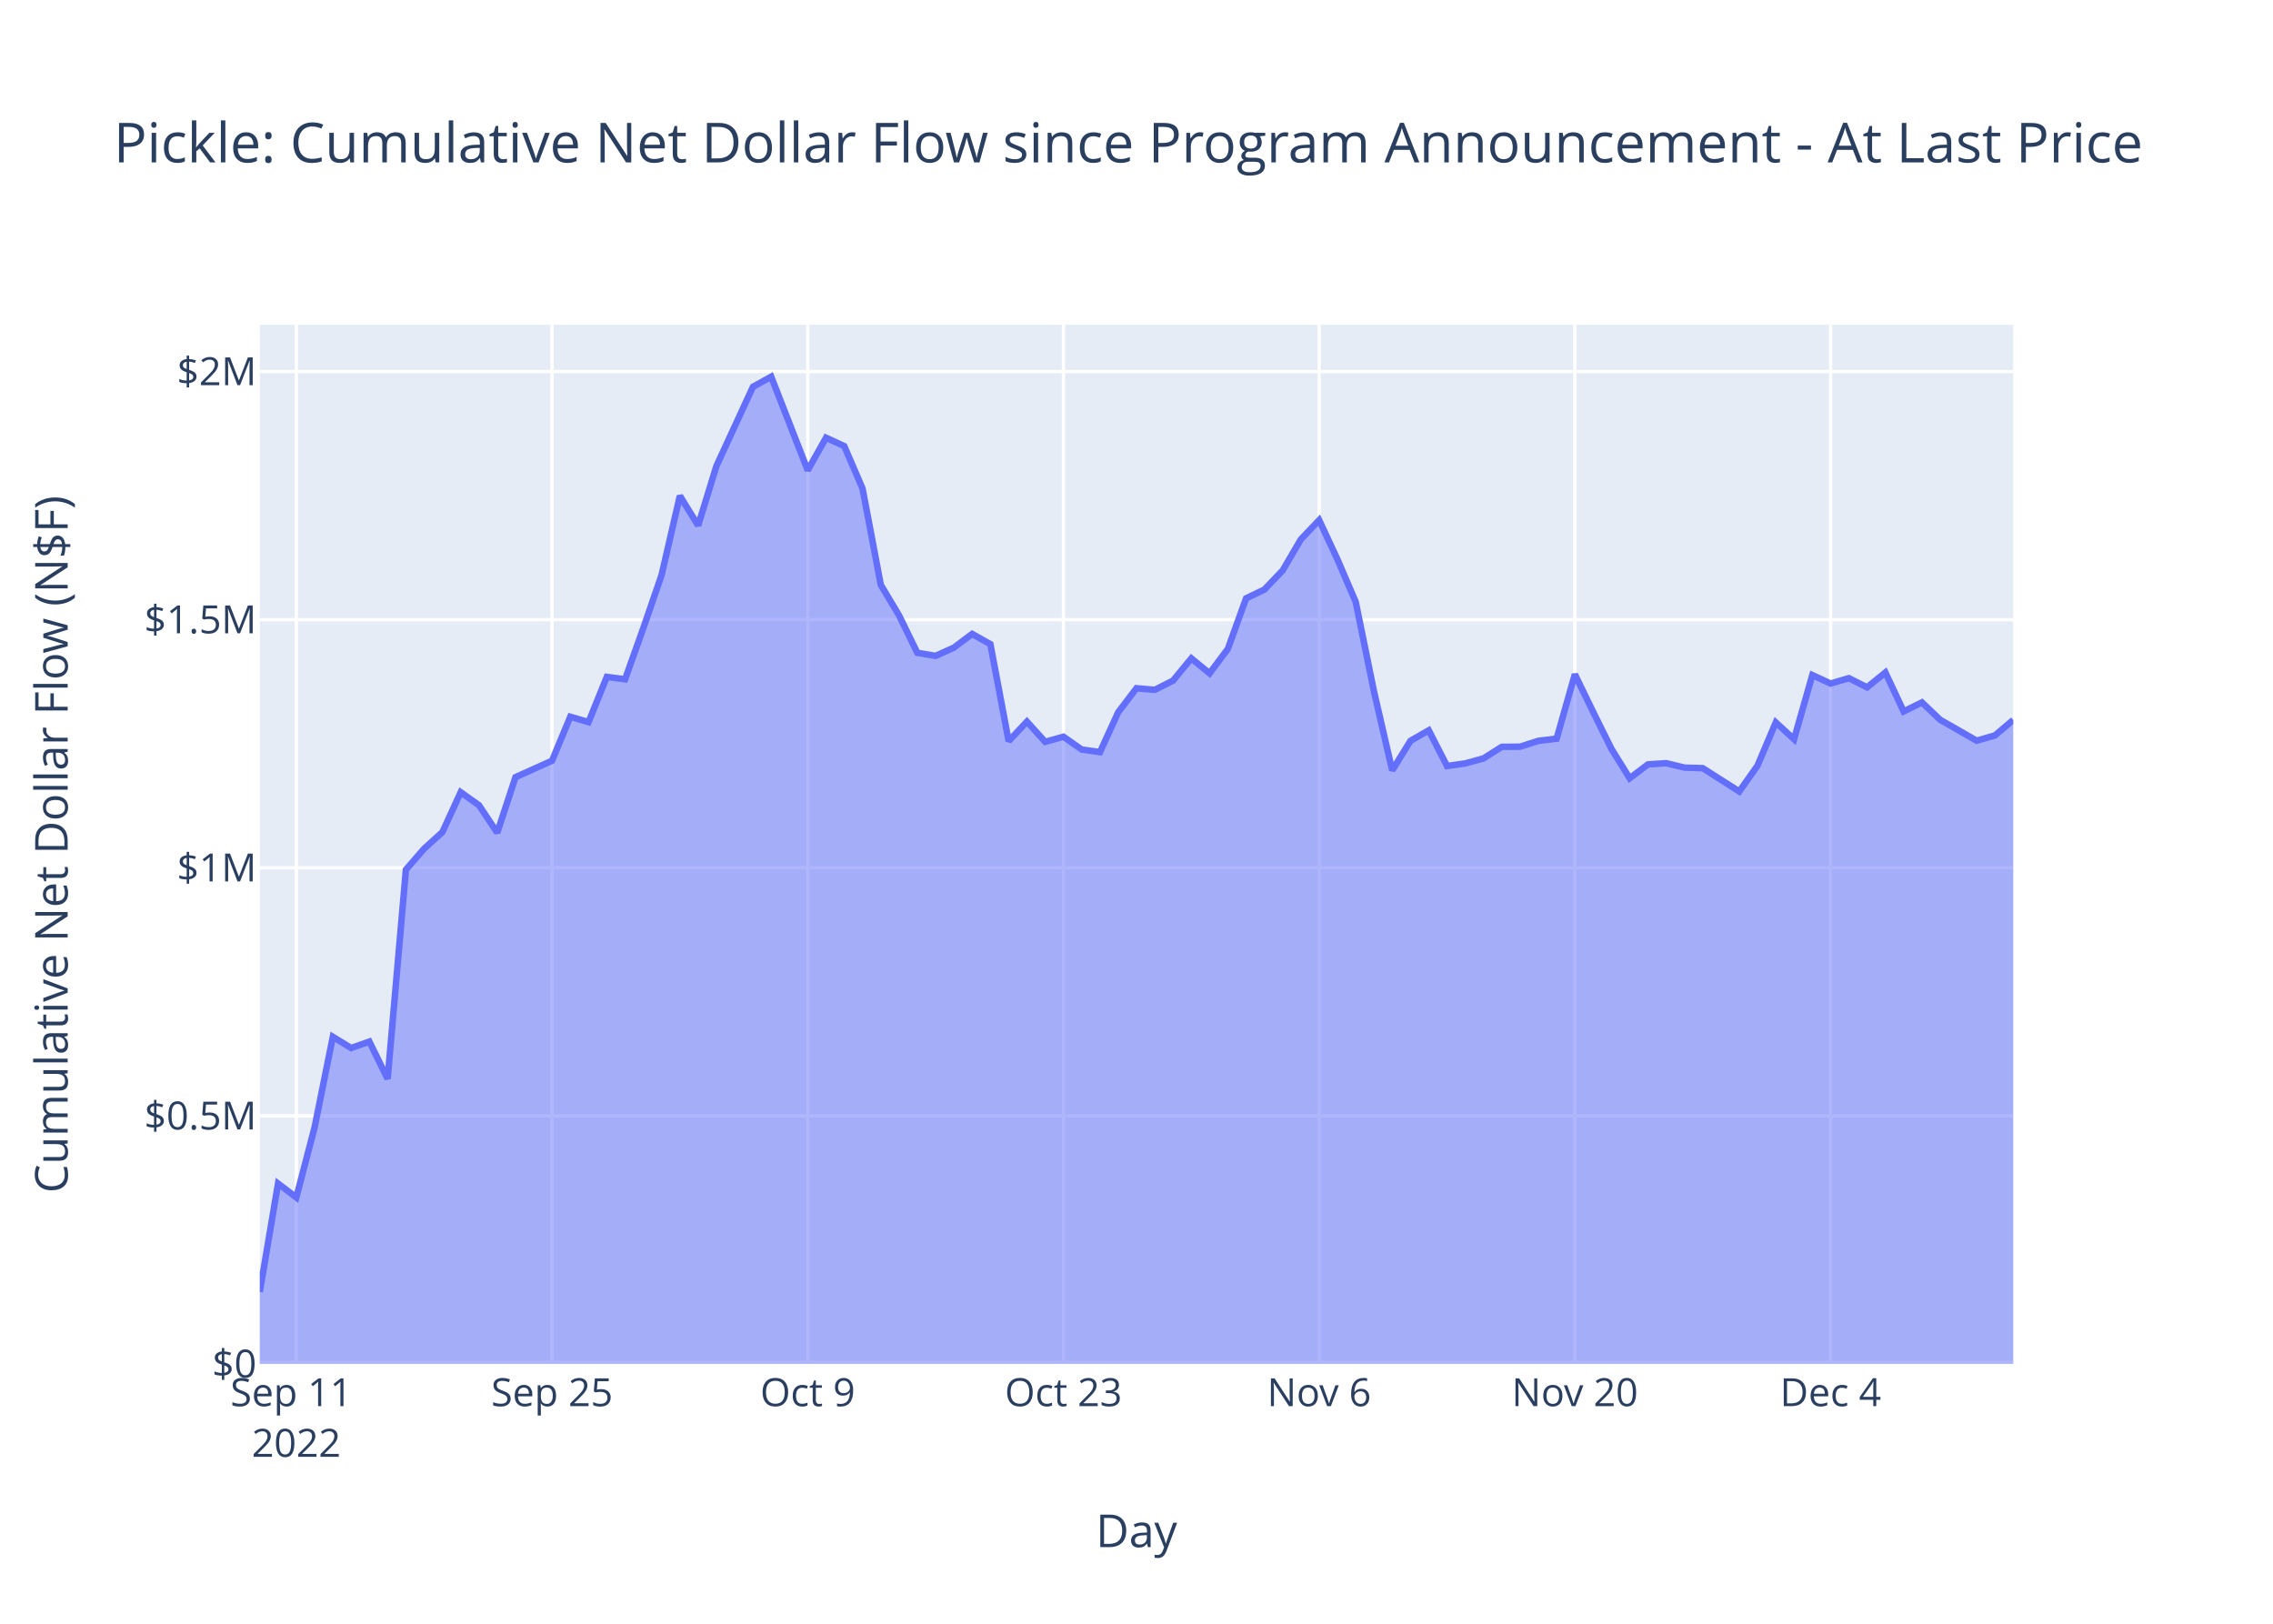
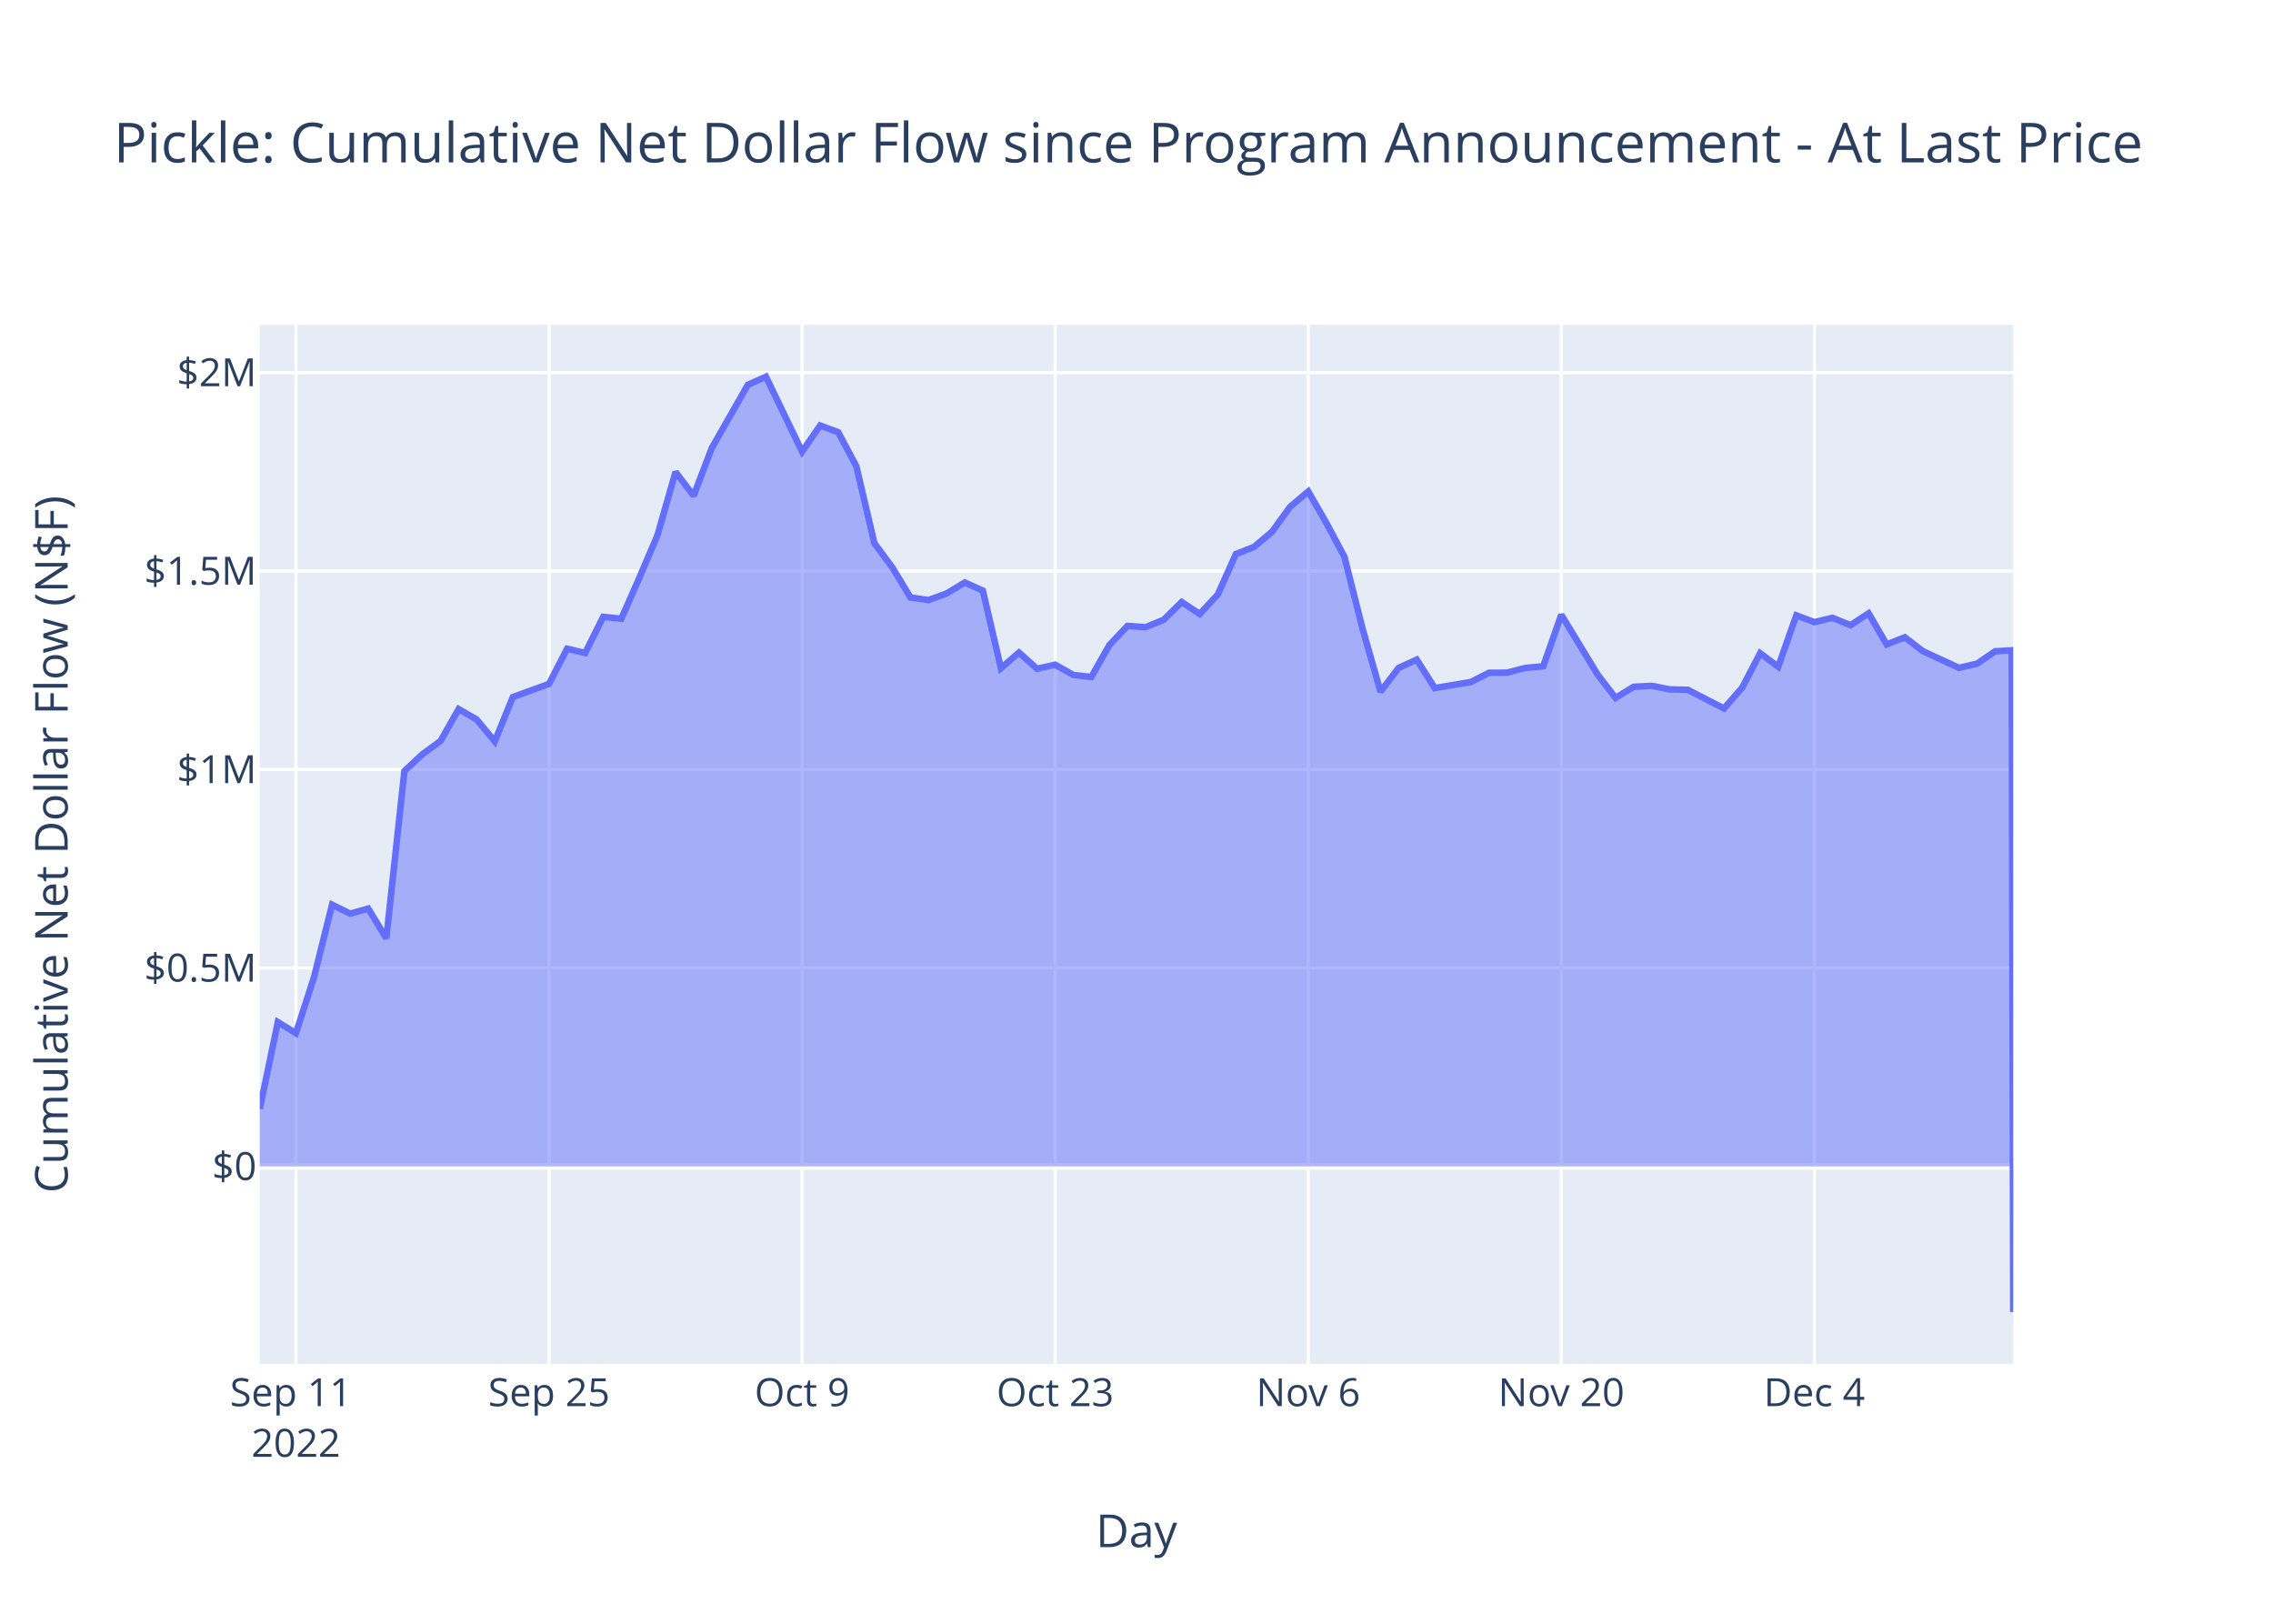
<svg xmlns="http://www.w3.org/2000/svg" class="main-svg" width="700" height="500" style="" viewBox="0 0 700 500">
  <rect x="0" y="0" width="700" height="500" style="fill: rgb(255, 255, 255); fill-opacity: 1;" />
-   <defs id="defs-35fb57">
+   <defs id="defs-bb5b44">
    <g class="clips">
-       <clipPath id="clip35fb57xyplot" class="plotclip">
+       <clipPath id="clipbb5b44xyplot" class="plotclip">
        <rect width="540" height="320" />
      </clipPath>
-       <clipPath class="axesclip" id="clip35fb57x">
+       <clipPath class="axesclip" id="clipbb5b44x">
        <rect x="80" y="0" width="540" height="500" />
      </clipPath>
-       <clipPath class="axesclip" id="clip35fb57y">
+       <clipPath class="axesclip" id="clipbb5b44y">
        <rect x="0" y="100" width="700" height="320" />
      </clipPath>
-       <clipPath class="axesclip" id="clip35fb57xy">
+       <clipPath class="axesclip" id="clipbb5b44xy">
        <rect x="80" y="100" width="540" height="320" />
      </clipPath>
    </g>
    <g class="gradients" />
    <g class="patterns" />
  </defs>
  <g class="bglayer">
    <rect class="bg" x="80" y="100" width="540" height="320" style="fill: rgb(229, 236, 246); fill-opacity: 1; stroke-width: 0;" />
  </g>
  <g class="layer-below">
    <g class="imagelayer" />
    <g class="shapelayer" />
  </g>
  <g class="cartesianlayer">
    <g class="subplot xy">
      <g class="layer-subplot">
        <g class="shapelayer" />
        <g class="imagelayer" />
      </g>
      <g class="minor-gridlayer">
        <g class="x" />
        <g class="y" />
      </g>
      <g class="gridlayer">
        <g class="x">
-           <path class="xgrid crisp" transform="translate(91.25,0)" d="M0,100v320" style="stroke: rgb(255, 255, 255); stroke-opacity: 1; stroke-width: 1px;" />
-           <path class="xgrid crisp" transform="translate(170,0)" d="M0,100v320" style="stroke: rgb(255, 255, 255); stroke-opacity: 1; stroke-width: 1px;" />
-           <path class="xgrid crisp" transform="translate(248.75,0)" d="M0,100v320" style="stroke: rgb(255, 255, 255); stroke-opacity: 1; stroke-width: 1px;" />
-           <path class="xgrid crisp" transform="translate(327.5,0)" d="M0,100v320" style="stroke: rgb(255, 255, 255); stroke-opacity: 1; stroke-width: 1px;" />
-           <path class="xgrid crisp" transform="translate(406.25,0)" d="M0,100v320" style="stroke: rgb(255, 255, 255); stroke-opacity: 1; stroke-width: 1px;" />
-           <path class="xgrid crisp" transform="translate(485,0)" d="M0,100v320" style="stroke: rgb(255, 255, 255); stroke-opacity: 1; stroke-width: 1px;" />
-           <path class="xgrid crisp" transform="translate(563.75,0)" d="M0,100v320" style="stroke: rgb(255, 255, 255); stroke-opacity: 1; stroke-width: 1px;" />
+           <path class="xgrid crisp" transform="translate(91.13,0)" d="M0,100v320" style="stroke: rgb(255, 255, 255); stroke-opacity: 1; stroke-width: 1px;" />
+           <path class="xgrid crisp" transform="translate(169.07,0)" d="M0,100v320" style="stroke: rgb(255, 255, 255); stroke-opacity: 1; stroke-width: 1px;" />
+           <path class="xgrid crisp" transform="translate(247.01,0)" d="M0,100v320" style="stroke: rgb(255, 255, 255); stroke-opacity: 1; stroke-width: 1px;" />
+           <path class="xgrid crisp" transform="translate(324.95,0)" d="M0,100v320" style="stroke: rgb(255, 255, 255); stroke-opacity: 1; stroke-width: 1px;" />
+           <path class="xgrid crisp" transform="translate(402.89,0)" d="M0,100v320" style="stroke: rgb(255, 255, 255); stroke-opacity: 1; stroke-width: 1px;" />
+           <path class="xgrid crisp" transform="translate(480.82,0)" d="M0,100v320" style="stroke: rgb(255, 255, 255); stroke-opacity: 1; stroke-width: 1px;" />
+           <path class="xgrid crisp" transform="translate(558.76,0)" d="M0,100v320" style="stroke: rgb(255, 255, 255); stroke-opacity: 1; stroke-width: 1px;" />
        </g>
        <g class="y">
-           <path class="ygrid crisp" transform="translate(0,343.6)" d="M80,0h540" style="stroke: rgb(255, 255, 255); stroke-opacity: 1; stroke-width: 1px;" />
-           <path class="ygrid crisp" transform="translate(0,267.21)" d="M80,0h540" style="stroke: rgb(255, 255, 255); stroke-opacity: 1; stroke-width: 1px;" />
-           <path class="ygrid crisp" transform="translate(0,190.81)" d="M80,0h540" style="stroke: rgb(255, 255, 255); stroke-opacity: 1; stroke-width: 1px;" />
-           <path class="ygrid crisp" transform="translate(0,114.41)" d="M80,0h540" style="stroke: rgb(255, 255, 255); stroke-opacity: 1; stroke-width: 1px;" />
+           <path class="ygrid crisp" transform="translate(0,298.06)" d="M80,0h540" style="stroke: rgb(255, 255, 255); stroke-opacity: 1; stroke-width: 1px;" />
+           <path class="ygrid crisp" transform="translate(0,236.95)" d="M80,0h540" style="stroke: rgb(255, 255, 255); stroke-opacity: 1; stroke-width: 1px;" />
+           <path class="ygrid crisp" transform="translate(0,175.84)" d="M80,0h540" style="stroke: rgb(255, 255, 255); stroke-opacity: 1; stroke-width: 1px;" />
+           <path class="ygrid crisp" transform="translate(0,114.73)" d="M80,0h540" style="stroke: rgb(255, 255, 255); stroke-opacity: 1; stroke-width: 1px;" />
        </g>
      </g>
      <g class="zerolinelayer">
-         <path class="yzl zl crisp" transform="translate(0,420)" d="M80,0h540" style="stroke: rgb(255, 255, 255); stroke-opacity: 1; stroke-width: 2px;" />
+         <path class="yzl zl crisp" transform="translate(0,359.17)" d="M80,0h540" style="stroke: rgb(255, 255, 255); stroke-opacity: 1; stroke-width: 2px;" />
      </g>
      <path class="xlines-below" />
      <path class="ylines-below" />
      <g class="overlines-below" />
      <g class="xaxislayer-below" />
      <g class="yaxislayer-below" />
      <g class="overaxes-below" />
-       <g class="plot" transform="translate(80,100)" clip-path="url(#clip35fb57xyplot)">
+       <g class="plot" transform="translate(80,100)" clip-path="url(#clipbb5b44xyplot)">
        <g class="scatterlayer mlayer">
-           <g class="trace scatter traceda02ff" style="stroke-miterlimit: 2;">
+           <g class="trace scatter trace279d89" style="stroke-miterlimit: 2;">
            <g class="fills">
              <g>
-                 <path class="js-fill" d="M540,320L0,320L0,297.81L5.63,264.45L11.25,268.73L16.88,247.16L22.5,219.27L28.13,222.71L33.75,220.74L39.38,232.21L45,167.8L50.63,161.32L56.25,156.23L61.88,143.95L67.5,147.95L73.13,156.41L78.75,139.32L90,134.26L95.63,120.71L101.25,122.35L106.88,108.43L112.5,109.17L118.13,93.39L123.75,77.04L129.38,52.68L135,61.81L140.63,43.51L151.88,19.11L157.5,16L168.75,44.83L174.38,34.79L180,37.37L185.63,50.44L191.25,80.09L196.88,89.52L202.5,101.01L208.13,101.97L213.75,99.43L219.38,95.21L225,98.36L230.63,128.21L236.25,122.21L241.88,128.43L247.5,126.87L253.13,130.8L258.75,131.6L264.38,119.3L270,111.93L275.63,112.42L281.25,109.58L286.88,102.74L292.5,107.34L298.13,99.82L303.75,84.25L309.38,81.54L315,75.67L320.63,66.07L326.25,60.16L331.88,72.25L337.5,85.31L343.13,112.9L348.75,137.22L354.38,128.12L360,124.9L365.63,135.87L371.25,135.08L376.88,133.52L382.5,129.97L388.13,129.93L393.75,128.13L399.38,127.46L405,107.65L410.63,119.23L416.25,130.57L421.88,139.65L427.5,135.38L433.13,135.01L438.75,136.37L444.38,136.54L455.63,143.71L461.25,135.76L466.88,122.45L472.5,127.63L478.13,107.88L483.75,110.48L489.38,108.83L495,111.65L500.63,107.08L506.25,119.08L511.88,116.29L517.5,121.64L528.75,128.08L534.38,126.45L540,121.7" style="fill: rgb(99, 110, 250); fill-opacity: 0.5; stroke-width: 0;" />
+                 <path class="js-fill" d="M540,259.17L0,259.17L0,241.42L5.57,214.73L11.13,218.16L16.7,200.91L22.27,178.59L27.84,181.35L33.4,179.78L38.97,188.95L44.54,137.43L50.1,132.24L55.67,128.17L61.24,118.35L66.8,121.55L72.37,128.31L77.94,114.64L89.07,110.6L94.64,99.76L100.21,101.07L105.77,89.94L111.34,90.52L116.91,77.9L122.47,64.82L128.04,45.34L133.61,52.64L139.18,38.01L150.31,18.49L155.88,16L167.01,39.06L172.58,31.03L178.14,33.09L183.71,43.55L189.28,67.27L194.85,74.81L200.41,84L205.98,84.77L211.55,82.73L217.11,79.36L222.68,81.88L228.25,105.76L233.81,100.95L239.38,105.93L244.95,104.68L250.52,107.83L256.08,108.47L261.65,98.63L267.22,92.74L272.78,93.13L278.35,90.86L283.92,85.38L289.48,89.06L295.05,83.04L300.62,70.6L306.19,68.42L311.75,63.73L317.32,56.05L322.89,51.33L328.45,60.99L334.02,71.44L339.59,93.51L345.15,112.97L350.72,105.68L356.29,103.11L361.86,111.88L372.99,110.01L378.56,107.16L384.12,107.14L389.69,105.69L395.26,105.16L400.82,89.31L411.96,107.65L417.53,114.91L423.09,111.49L428.66,111.19L434.23,112.28L439.79,112.42L450.93,118.15L456.49,111.8L462.06,101.15L467.63,105.3L473.2,89.49L478.76,91.57L484.33,90.25L489.9,92.51L495.46,88.86L501.03,98.45L506.6,96.23L512.16,100.5L523.3,105.66L528.87,104.35L534.43,100.55L539.54,100.26L540,304" style="fill: rgb(99, 110, 250); fill-opacity: 0.5; stroke-width: 0;" />
              </g>
            </g>
            <g class="errorbars" />
            <g class="lines">
-               <path class="js-line" d="M0,297.81L5.63,264.45L11.25,268.73L16.88,247.16L22.5,219.27L28.13,222.71L33.75,220.74L39.38,232.21L45,167.8L50.63,161.32L56.25,156.23L61.88,143.95L67.5,147.95L73.13,156.41L78.75,139.32L90,134.26L95.63,120.71L101.25,122.35L106.88,108.43L112.5,109.17L118.13,93.39L123.75,77.04L129.38,52.68L135,61.81L140.63,43.51L151.88,19.11L157.5,16L168.75,44.83L174.38,34.79L180,37.37L185.63,50.44L191.25,80.09L196.88,89.52L202.5,101.01L208.13,101.97L213.75,99.43L219.38,95.21L225,98.36L230.63,128.21L236.25,122.21L241.88,128.43L247.5,126.87L253.13,130.8L258.75,131.6L264.38,119.3L270,111.93L275.63,112.42L281.25,109.58L286.88,102.74L292.5,107.34L298.13,99.82L303.75,84.25L309.38,81.54L315,75.67L320.63,66.07L326.25,60.16L331.88,72.25L337.5,85.31L343.13,112.9L348.75,137.22L354.38,128.12L360,124.9L365.63,135.87L371.25,135.08L376.88,133.52L382.5,129.97L388.13,129.93L393.75,128.13L399.38,127.46L405,107.65L410.63,119.23L416.25,130.57L421.88,139.65L427.5,135.38L433.13,135.01L438.75,136.37L444.38,136.54L455.63,143.71L461.25,135.76L466.88,122.45L472.5,127.63L478.13,107.88L483.75,110.48L489.38,108.83L495,111.65L500.63,107.08L506.25,119.08L511.88,116.29L517.5,121.64L528.75,128.08L534.38,126.45L540,121.7" style="vector-effect: non-scaling-stroke; fill: none; stroke: rgb(99, 110, 250); stroke-opacity: 1; stroke-width: 2px; opacity: 1;" />
+               <path class="js-line" d="M0,241.42L5.57,214.73L11.13,218.16L16.7,200.91L22.27,178.59L27.84,181.35L33.4,179.78L38.97,188.95L44.54,137.43L50.1,132.24L55.67,128.17L61.24,118.35L66.8,121.55L72.37,128.31L77.94,114.64L89.07,110.6L94.64,99.76L100.21,101.07L105.77,89.94L111.34,90.52L116.91,77.9L122.47,64.82L128.04,45.34L133.61,52.64L139.18,38.01L150.31,18.49L155.88,16L167.01,39.06L172.58,31.03L178.14,33.09L183.71,43.55L189.28,67.27L194.85,74.81L200.41,84L205.98,84.77L211.55,82.73L217.11,79.36L222.68,81.88L228.25,105.76L233.81,100.95L239.38,105.93L244.95,104.68L250.52,107.83L256.08,108.47L261.65,98.63L267.22,92.74L272.78,93.13L278.35,90.86L283.92,85.38L289.48,89.06L295.05,83.04L300.62,70.6L306.19,68.42L311.75,63.73L317.32,56.05L322.89,51.33L328.45,60.99L334.02,71.44L339.59,93.51L345.15,112.97L350.72,105.68L356.29,103.11L361.86,111.88L372.99,110.01L378.56,107.16L384.12,107.14L389.69,105.69L395.26,105.16L400.82,89.31L411.96,107.65L417.53,114.91L423.09,111.49L428.66,111.19L434.23,112.28L439.79,112.42L450.93,118.15L456.49,111.8L462.06,101.15L467.63,105.3L473.2,89.49L478.76,91.57L484.33,90.25L489.9,92.51L495.46,88.86L501.03,98.45L506.6,96.23L512.16,100.5L523.3,105.66L528.87,104.35L534.43,100.55L539.54,100.26L540,304" style="vector-effect: non-scaling-stroke; fill: none; stroke: rgb(99, 110, 250); stroke-opacity: 1; stroke-width: 2px; opacity: 1;" />
            </g>
            <g class="points" />
            <g class="text" />
          </g>
        </g>
      </g>
      <g class="overplot" />
      <path class="xlines-above crisp" d="M0,0" style="fill: none;" />
      <path class="ylines-above crisp" d="M0,0" style="fill: none;" />
      <g class="overlines-above" />
      <g class="xaxislayer-above">
        <g class="xtick">
-           <text text-anchor="middle" x="0" y="433" transform="translate(91.25,0)" style="font-family: 'Open Sans', verdana, arial, sans-serif; font-size: 12px; fill: rgb(42, 63, 95); fill-opacity: 1; white-space: pre; opacity: 1;">
+           <text text-anchor="middle" x="0" y="433" transform="translate(91.13,0)" style="font-family: 'Open Sans', verdana, arial, sans-serif; font-size: 12px; fill: rgb(42, 63, 95); fill-opacity: 1; white-space: pre; opacity: 1;">
            <tspan class="line" dy="0em" x="0" y="433">Sep 11</tspan>
            <tspan class="line" dy="1.3em" x="0" y="433">2022</tspan>
          </text>
        </g>
        <g class="xtick">
-           <text text-anchor="middle" x="0" y="433" style="font-family: 'Open Sans', verdana, arial, sans-serif; font-size: 12px; fill: rgb(42, 63, 95); fill-opacity: 1; white-space: pre; opacity: 1;" transform="translate(170,0)">Sep 25</text>
+           <text text-anchor="middle" x="0" y="433" style="font-family: 'Open Sans', verdana, arial, sans-serif; font-size: 12px; fill: rgb(42, 63, 95); fill-opacity: 1; white-space: pre; opacity: 1;" transform="translate(169.07,0)">Sep 25</text>
        </g>
        <g class="xtick">
-           <text text-anchor="middle" x="0" y="433" style="font-family: 'Open Sans', verdana, arial, sans-serif; font-size: 12px; fill: rgb(42, 63, 95); fill-opacity: 1; white-space: pre; opacity: 1;" transform="translate(248.75,0)">Oct 9</text>
+           <text text-anchor="middle" x="0" y="433" style="font-family: 'Open Sans', verdana, arial, sans-serif; font-size: 12px; fill: rgb(42, 63, 95); fill-opacity: 1; white-space: pre; opacity: 1;" transform="translate(247.01,0)">Oct 9</text>
        </g>
        <g class="xtick">
-           <text text-anchor="middle" x="0" y="433" style="font-family: 'Open Sans', verdana, arial, sans-serif; font-size: 12px; fill: rgb(42, 63, 95); fill-opacity: 1; white-space: pre; opacity: 1;" transform="translate(327.5,0)">Oct 23</text>
+           <text text-anchor="middle" x="0" y="433" style="font-family: 'Open Sans', verdana, arial, sans-serif; font-size: 12px; fill: rgb(42, 63, 95); fill-opacity: 1; white-space: pre; opacity: 1;" transform="translate(324.95,0)">Oct 23</text>
        </g>
        <g class="xtick">
-           <text text-anchor="middle" x="0" y="433" style="font-family: 'Open Sans', verdana, arial, sans-serif; font-size: 12px; fill: rgb(42, 63, 95); fill-opacity: 1; white-space: pre; opacity: 1;" transform="translate(406.25,0)">Nov 6</text>
+           <text text-anchor="middle" x="0" y="433" style="font-family: 'Open Sans', verdana, arial, sans-serif; font-size: 12px; fill: rgb(42, 63, 95); fill-opacity: 1; white-space: pre; opacity: 1;" transform="translate(402.89,0)">Nov 6</text>
        </g>
        <g class="xtick">
-           <text text-anchor="middle" x="0" y="433" style="font-family: 'Open Sans', verdana, arial, sans-serif; font-size: 12px; fill: rgb(42, 63, 95); fill-opacity: 1; white-space: pre; opacity: 1;" transform="translate(485,0)">Nov 20</text>
+           <text text-anchor="middle" x="0" y="433" style="font-family: 'Open Sans', verdana, arial, sans-serif; font-size: 12px; fill: rgb(42, 63, 95); fill-opacity: 1; white-space: pre; opacity: 1;" transform="translate(480.82,0)">Nov 20</text>
        </g>
        <g class="xtick">
-           <text text-anchor="middle" x="0" y="433" style="font-family: 'Open Sans', verdana, arial, sans-serif; font-size: 12px; fill: rgb(42, 63, 95); fill-opacity: 1; white-space: pre; opacity: 1;" transform="translate(563.75,0)">Dec 4</text>
+           <text text-anchor="middle" x="0" y="433" style="font-family: 'Open Sans', verdana, arial, sans-serif; font-size: 12px; fill: rgb(42, 63, 95); fill-opacity: 1; white-space: pre; opacity: 1;" transform="translate(558.76,0)">Dec 4</text>
        </g>
      </g>
      <g class="yaxislayer-above">
        <g class="ytick">
-           <text text-anchor="end" x="79" y="4.2" transform="translate(0,420)" style="font-family: 'Open Sans', verdana, arial, sans-serif; font-size: 12px; fill: rgb(42, 63, 95); fill-opacity: 1; white-space: pre; opacity: 1;">$0</text>
+           <text text-anchor="end" x="79" y="4.2" transform="translate(0,359.17)" style="font-family: 'Open Sans', verdana, arial, sans-serif; font-size: 12px; fill: rgb(42, 63, 95); fill-opacity: 1; white-space: pre; opacity: 1;">$0</text>
        </g>
        <g class="ytick">
-           <text text-anchor="end" x="79" y="4.2" style="font-family: 'Open Sans', verdana, arial, sans-serif; font-size: 12px; fill: rgb(42, 63, 95); fill-opacity: 1; white-space: pre; opacity: 1;" transform="translate(0,343.6)">$0.5M</text>
+           <text text-anchor="end" x="79" y="4.2" style="font-family: 'Open Sans', verdana, arial, sans-serif; font-size: 12px; fill: rgb(42, 63, 95); fill-opacity: 1; white-space: pre; opacity: 1;" transform="translate(0,298.06)">$0.5M</text>
        </g>
        <g class="ytick">
-           <text text-anchor="end" x="79" y="4.2" style="font-family: 'Open Sans', verdana, arial, sans-serif; font-size: 12px; fill: rgb(42, 63, 95); fill-opacity: 1; white-space: pre; opacity: 1;" transform="translate(0,267.21)">$1M</text>
+           <text text-anchor="end" x="79" y="4.2" style="font-family: 'Open Sans', verdana, arial, sans-serif; font-size: 12px; fill: rgb(42, 63, 95); fill-opacity: 1; white-space: pre; opacity: 1;" transform="translate(0,236.95)">$1M</text>
        </g>
        <g class="ytick">
-           <text text-anchor="end" x="79" y="4.2" style="font-family: 'Open Sans', verdana, arial, sans-serif; font-size: 12px; fill: rgb(42, 63, 95); fill-opacity: 1; white-space: pre; opacity: 1;" transform="translate(0,190.81)">$1.5M</text>
+           <text text-anchor="end" x="79" y="4.2" style="font-family: 'Open Sans', verdana, arial, sans-serif; font-size: 12px; fill: rgb(42, 63, 95); fill-opacity: 1; white-space: pre; opacity: 1;" transform="translate(0,175.84)">$1.5M</text>
        </g>
        <g class="ytick">
-           <text text-anchor="end" x="79" y="4.2" style="font-family: 'Open Sans', verdana, arial, sans-serif; font-size: 12px; fill: rgb(42, 63, 95); fill-opacity: 1; white-space: pre; opacity: 1;" transform="translate(0,114.41)">$2M</text>
+           <text text-anchor="end" x="79" y="4.2" style="font-family: 'Open Sans', verdana, arial, sans-serif; font-size: 12px; fill: rgb(42, 63, 95); fill-opacity: 1; white-space: pre; opacity: 1;" transform="translate(0,114.73)">$2M</text>
        </g>
      </g>
      <g class="overaxes-above" />
    </g>
  </g>
  <g class="polarlayer" />
  <g class="smithlayer" />
  <g class="ternarylayer" />
  <g class="geolayer" />
  <g class="funnelarealayer" />
  <g class="pielayer" />
  <g class="iciclelayer" />
  <g class="treemaplayer" />
  <g class="sunburstlayer" />
  <g class="glimages" />
-   <defs id="topdefs-35fb57">
+   <defs id="topdefs-bb5b44">
    <g class="clips" />
  </defs>
  <g class="layer-above">
    <g class="imagelayer" />
    <g class="shapelayer" />
  </g>
  <g class="infolayer">
    <g class="g-gtitle">
      <text class="gtitle" x="35" y="50" text-anchor="start" dy="0em" style="font-family: 'Open Sans', verdana, arial, sans-serif; font-size: 17px; fill: rgb(42, 63, 95); opacity: 1; font-weight: normal; white-space: pre;">Pickle: Cumulative Net Dollar Flow since Program Announcement - At Last Price</text>
    </g>
    <g class="g-xtitle">
      <text class="xtitle" x="350" y="476.409" text-anchor="middle" style="font-family: 'Open Sans', verdana, arial, sans-serif; font-size: 14px; fill: rgb(42, 63, 95); opacity: 1; font-weight: normal; white-space: pre;">Day</text>
    </g>
    <g class="g-ytitle">
      <text class="ytitle" transform="rotate(-90,20.84063,260)" x="20.841" y="260" text-anchor="middle" style="font-family: 'Open Sans', verdana, arial, sans-serif; font-size: 14px; fill: rgb(42, 63, 95); opacity: 1; font-weight: normal; white-space: pre;">Cumulative Net Dollar Flow (N$F)</text>
    </g>
  </g>
</svg>
